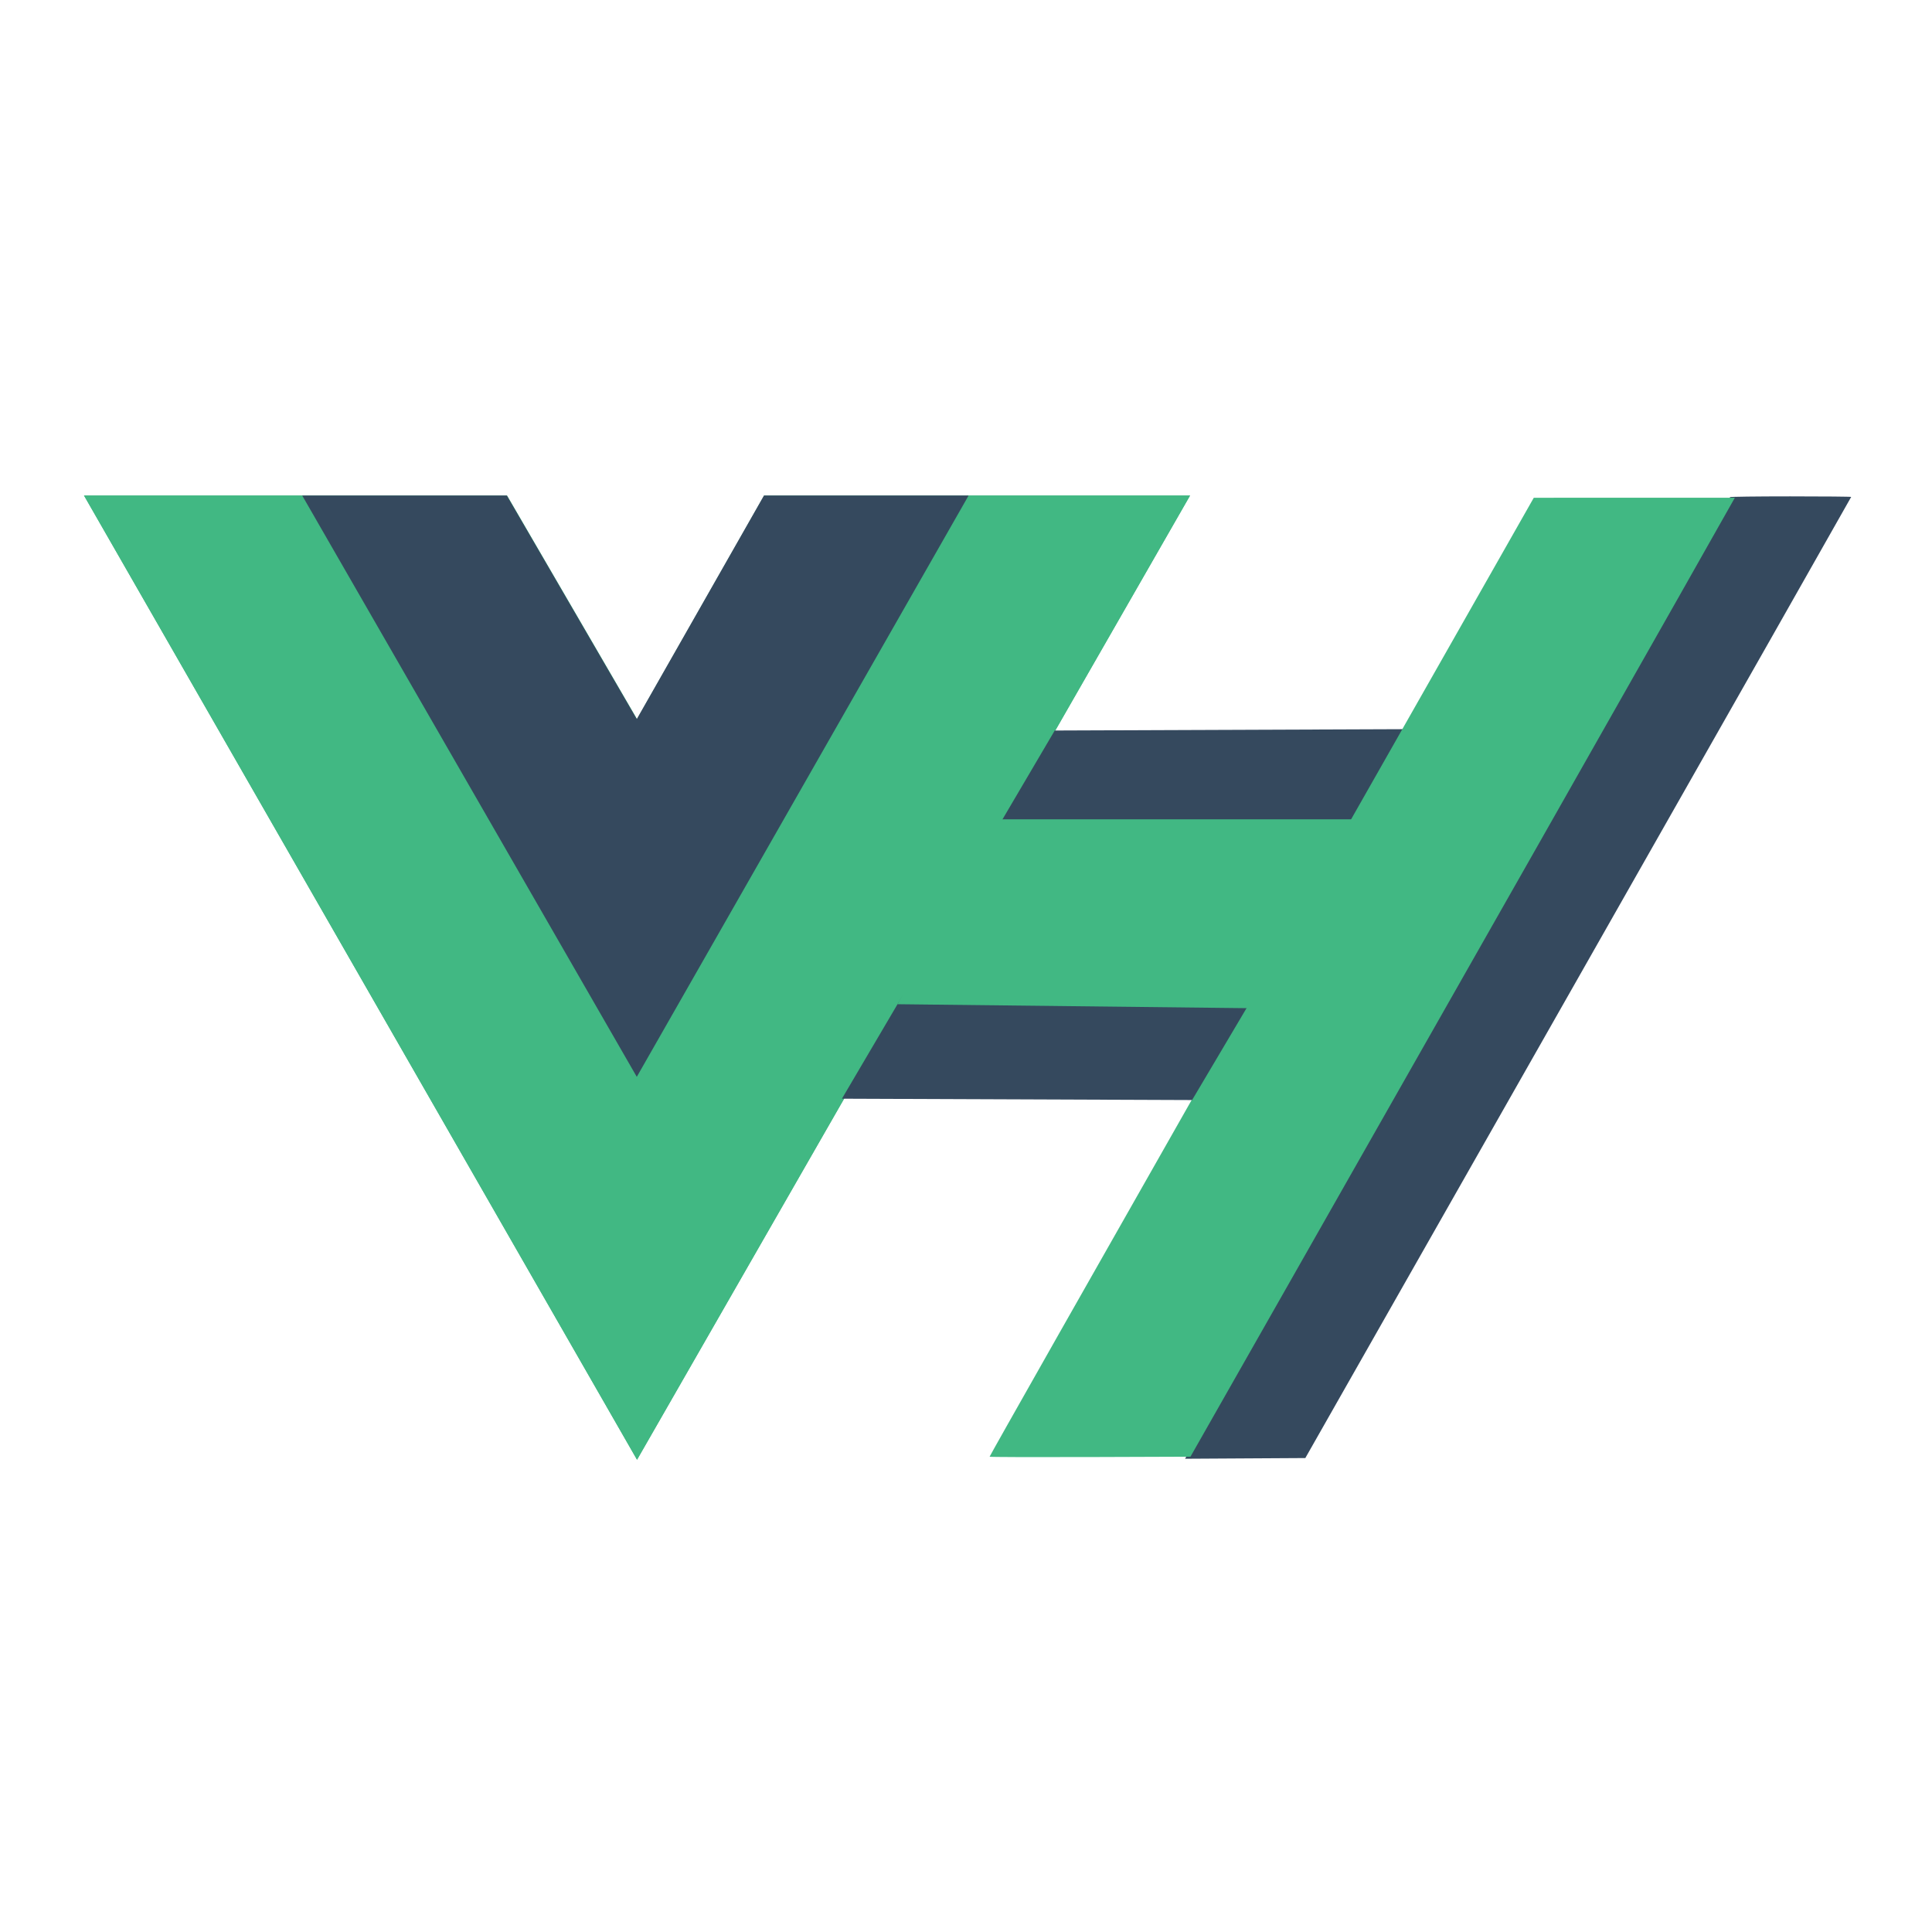
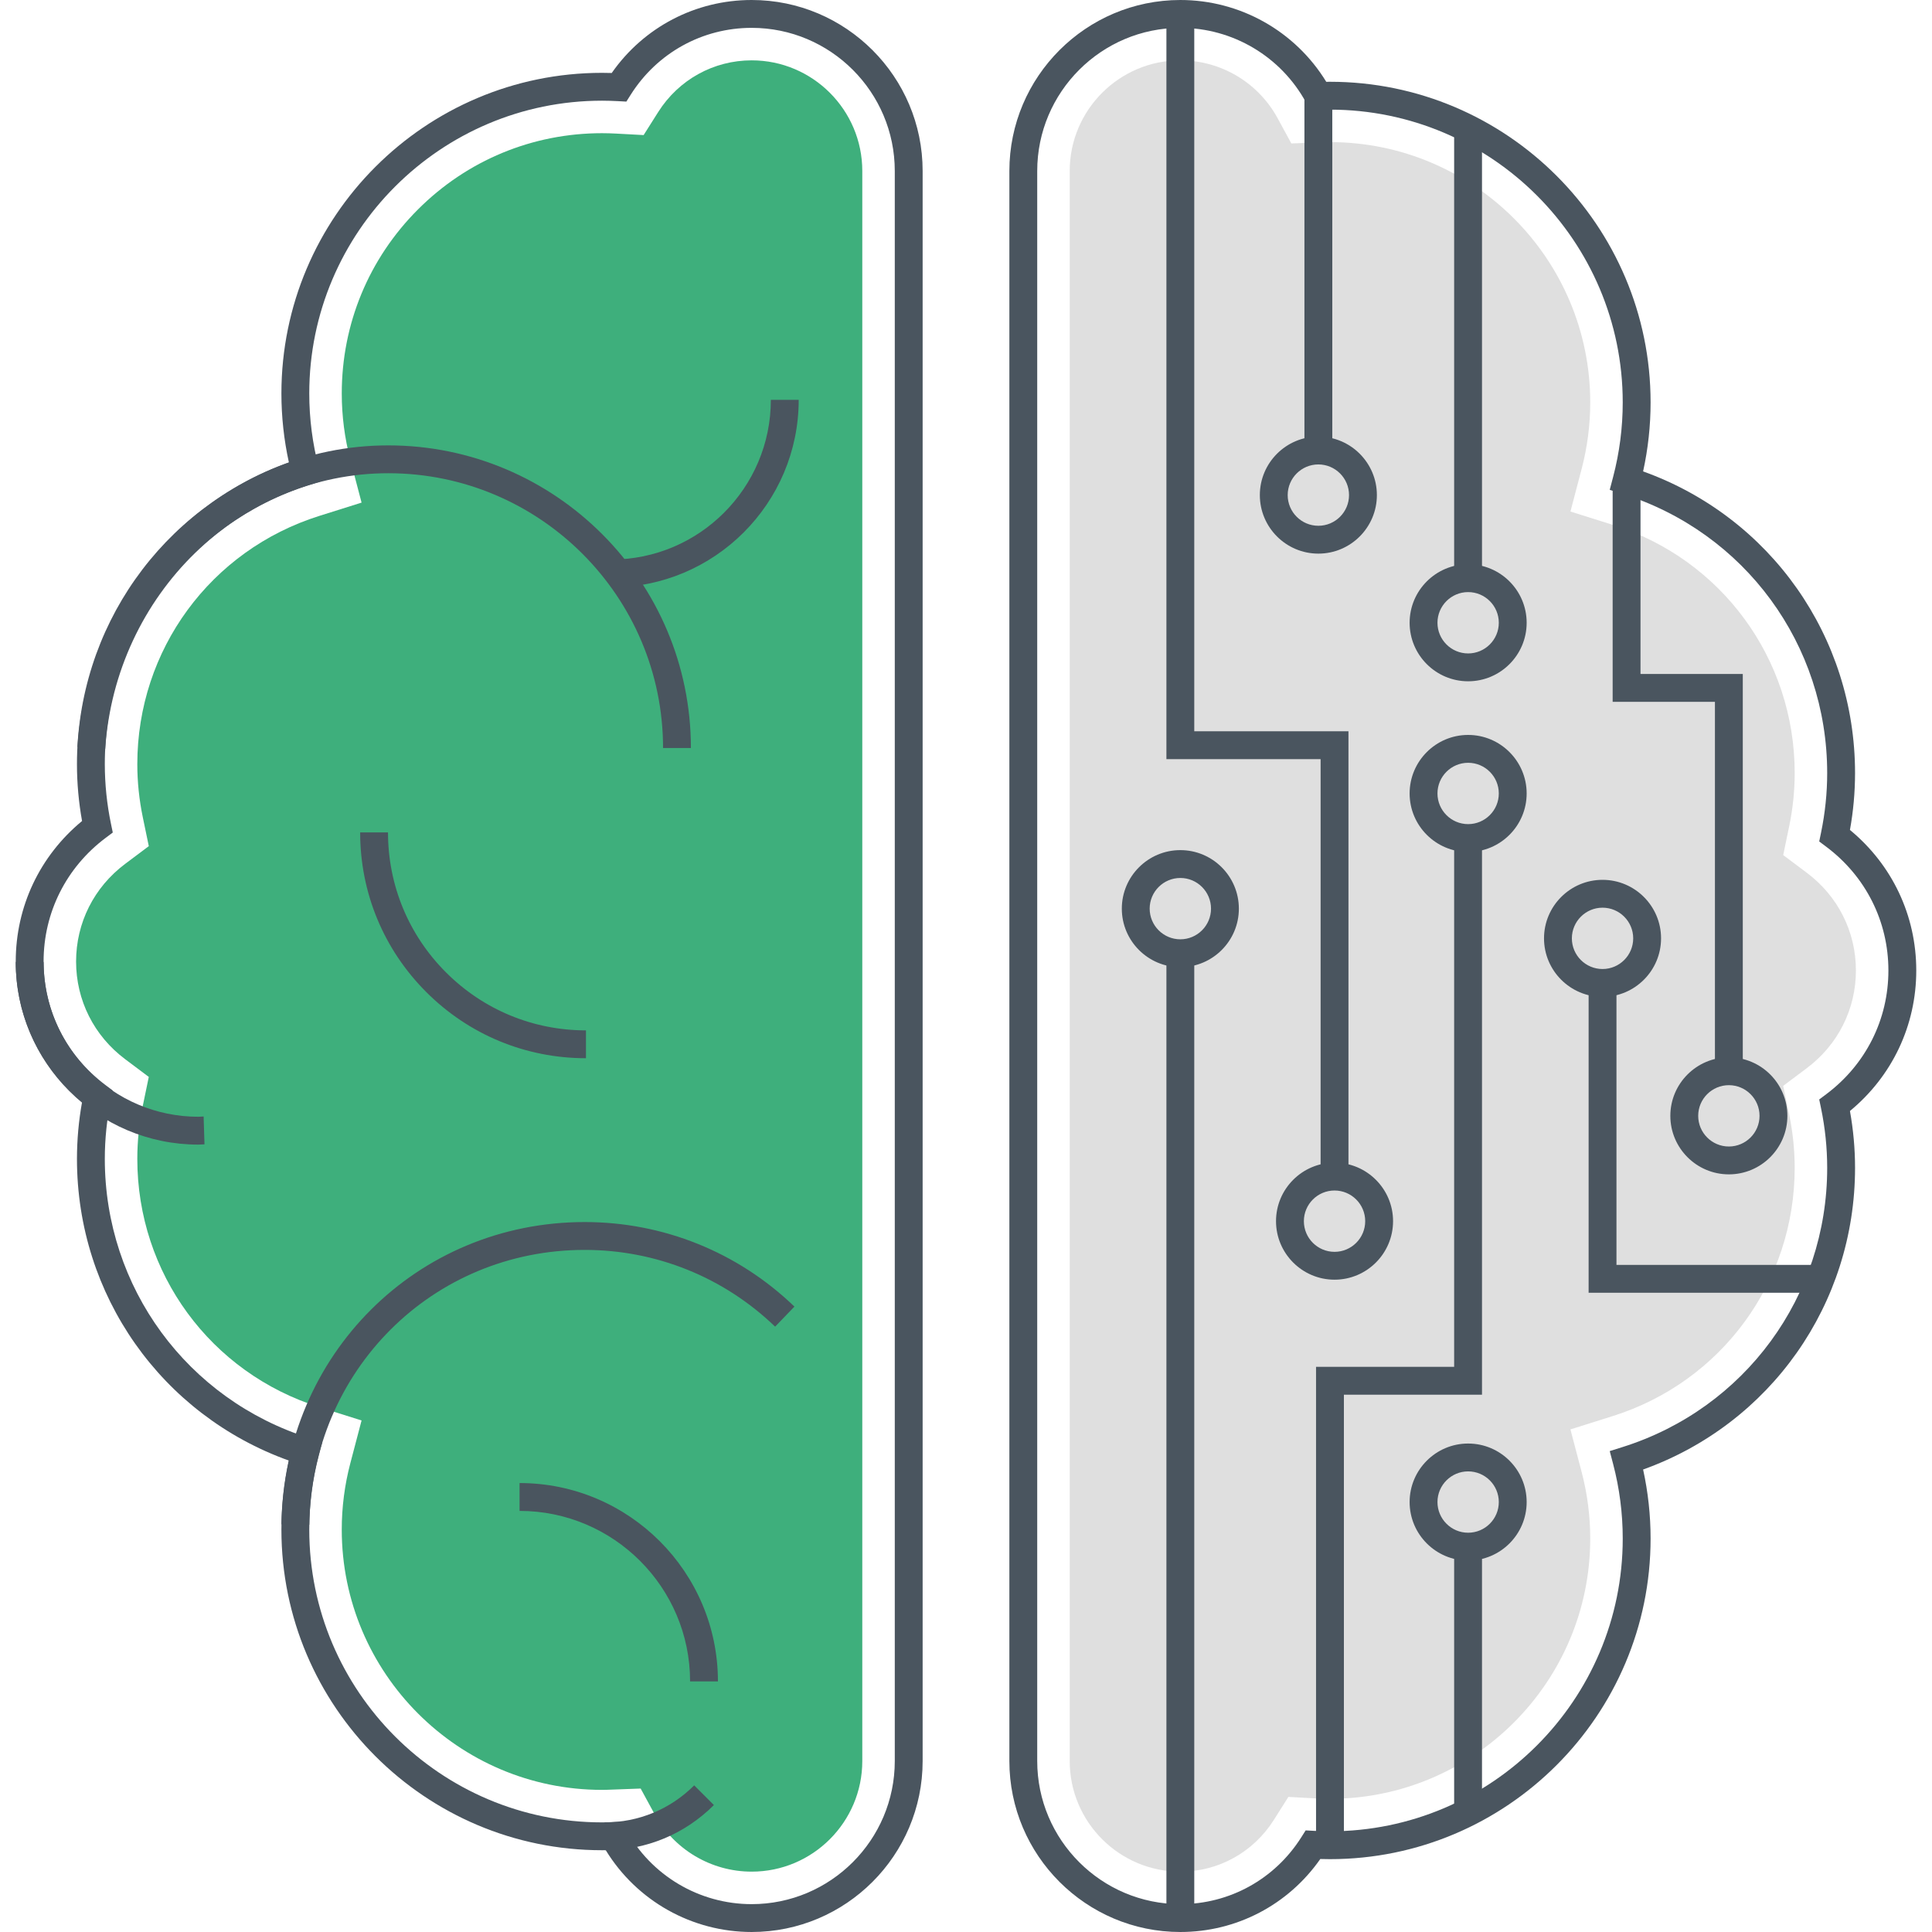
- <svg xmlns="http://www.w3.org/2000/svg" width="1200" height="1200" class="icon" viewBox="0 0 3280.944 2800">
-   <path fill="#41b883" d="M1645.332 601.004h375.675L1081.82 2238.478 142.636 601.004h718.477l220.708 379.704 216.013-379.704z" />
-   <path fill="#41b883" d="M142.636 601.004l939.185 1637.474 939.186-1637.474h-375.675l-563.51 982.484-568.208-982.484z" />
-   <path fill="#35495e" d="M513.188 601.004l568.207 987.23 563.511-987.23h-347.498l-216.013 379.704-220.708-379.704zM1607.792 1311.83l594.678 2.293 187.353-316.325-598.662 2.292zM2198.506 1909.57C2867.436 732.7 2939.502 605.426 2937.874 603.78c-.715-.723 45.303-1.314 102.262-1.314s103.562.428 103.562.951c0 .523-208.57 367.978-463.491 816.567L2216.715 2235.6l-102.1.596-102.102.596z" />
-   <path fill="#41b883" d="M1680.563 2233.328c0-1.34 168.208-298.145 440.375-777.048a4135645.775 4135645.775 0 00337.619-594.19l146.13-257.25 170.746-.04 170.747-.04-5.536 9.741c-3.044 5.358-43.727 77.302-90.407 159.875-85.356 150.992-337.562 595.163-656.602 1156.373l-172 302.559-170.536.588c-93.795.322-170.536.069-170.536-.567z" />
-   <path fill="#35495e" d="M1429.783 1625.351l594.679 2.292 187.353-316.324-598.662 2.292z" />
-   <path fill="#41b883" d="M1524.207 1464.903l608.285 6.877 173.746-320.909h-619.072z" />
+ <svg xmlns="http://www.w3.org/2000/svg" t="1672698840895" class="icon" viewBox="0 0 1024 1024" version="1.1" p-id="2630" width="200" height="200">
+   <path d="M1015.66 514.368c0-29.114-12.752-56.004-35.152-74.48a170.326 170.326 0 0 0 2.706-30.12c0-72.282-44.86-135.694-112.334-159.912a170.668 170.668 0 0 0 3.968-36.584c0-93.7-76.23-169.932-169.932-169.932-0.658 0-1.316 0.008-1.974 0.02A90.62 90.62 0 0 0 625.608 0c-49.968 0-90.62 40.652-90.62 90.622v842.754c0 49.97 40.652 90.622 90.62 90.622 29.756 0 57.172-14.384 74.176-38.69 1.704 0.056 3.414 0.084 5.132 0.084 93.7 0 169.932-76.23 169.932-169.932 0-12.312-1.334-24.59-3.968-36.586 67.474-24.218 112.334-87.632 112.334-159.91 0-10.018-0.908-20.128-2.706-30.118 22.4-18.476 35.152-45.364 35.152-74.478z m-47.684 65.558l-3.75 2.814 0.952 4.592a156.022 156.022 0 0 1 3.272 31.634c0 68.112-43.62 127.602-108.546 148.03l-6.71 2.112 1.788 6.804a155.722 155.722 0 0 1 5.102 39.55c0 85.56-69.608 155.168-155.168 155.168-2.876 0-5.73-0.092-8.566-0.246l-4.328-0.236-2.314 3.662c-14.03 22.182-37.992 35.426-64.102 35.426-41.828 0-75.858-34.03-75.858-75.86V90.624c0-41.828 34.03-75.858 75.858-75.858a75.88 75.88 0 0 1 66.67 39.644l2.272 4.016 4.572-0.172c1.928-0.072 3.852-0.146 5.792-0.146 85.56 0 155.168 69.608 155.168 155.168 0 13.354-1.716 26.658-5.102 39.548l-1.788 6.804 6.71 2.112c64.926 20.428 108.546 79.916 108.546 148.03 0 10.524-1.1 21.168-3.272 31.636l-0.952 4.592 3.75 2.814c20.922 15.686 32.92 39.582 32.92 65.56 0.004 25.974-11.994 49.87-32.916 65.554z" fill="#4A555F" p-id="2631" />
+   <path d="M957.644 462.588l-12.506-9.378 3.174-15.306a138.786 138.786 0 0 0 2.912-28.136c0-60.558-38.776-113.444-96.488-131.604l-22.37-7.038 5.956-22.682a138.538 138.538 0 0 0 4.536-35.172c0-76.062-61.88-137.946-137.946-137.946-1.696 0-3.378 0.068-5.238 0.138l-15.236 0.568-7.29-13.388a58.672 58.672 0 0 0-51.544-30.656c-32.332 0-58.634 26.304-58.634 58.636v842.754c0 32.332 26.302 58.636 58.634 58.636 20.17 0 38.69-10.246 49.546-27.41l7.718-12.202 14.416 0.786c2.526 0.138 5.068 0.22 7.628 0.22 76.064 0 137.946-61.882 137.946-137.946 0-11.88-1.526-23.714-4.536-35.174l-5.96-22.682 22.372-7.04c57.712-18.158 96.488-71.046 96.488-131.6 0-9.36-0.98-18.826-2.91-28.136l-3.176-15.306 12.506-9.378c16.544-12.402 26.03-31.274 26.03-51.778 0.002-20.504-9.484-39.378-26.028-51.78z" fill="#DFDFDF" p-id="2632" />
+   <path d="M398.394 0c-29.756 0-57.172 14.382-74.174 38.69a156.418 156.418 0 0 0-5.134-0.084c-93.7 0-169.932 76.23-169.932 169.93a170.52 170.52 0 0 0 3.97 36.586c-67.474 24.218-112.334 87.63-112.334 159.91 0 10.024 0.908 20.136 2.704 30.118-22.4 18.478-35.152 45.368-35.152 74.482 0 29.116 12.752 56.004 35.152 74.48a170.594 170.594 0 0 0-2.704 30.118c0 72.282 44.86 135.696 112.334 159.914a170.496 170.496 0 0 0-3.97 36.582c0 93.7 76.23 169.932 169.932 169.932 0.658 0 1.314-0.006 1.976-0.02a90.626 90.626 0 0 0 77.334 43.36c49.97 0 90.622-40.652 90.622-90.622V90.622C489.018 40.652 448.364 0 398.394 0z m75.86 933.376c0 41.828-34.03 75.86-75.86 75.86a75.882 75.882 0 0 1-66.67-39.644l-2.436-4.006-4.57 0.17c-1.87 0.07-3.744 0.14-5.632 0.14-85.56 0-155.168-69.61-155.168-155.17 0-13.356 1.718-26.662 5.104-39.546l1.79-6.806-6.714-2.112c-64.926-20.428-108.546-79.918-108.546-148.034 0-10.532 1.1-21.174 3.27-31.634l0.952-4.592-3.75-2.814c-20.922-15.684-32.92-39.58-32.92-65.558 0-25.978 12-49.874 32.92-65.56l3.75-2.814-0.952-4.592a156.016 156.016 0 0 1-3.27-31.634c0-68.114 43.62-127.602 108.546-148.028l6.714-2.112-1.79-6.806a155.674 155.674 0 0 1-5.104-39.548c0-85.56 69.608-155.168 155.168-155.168 2.876 0 5.73 0.09 8.57 0.246l4.324 0.236 2.316-3.66c14.026-22.184 37.986-35.426 64.096-35.426 41.83 0 75.86 34.03 75.86 75.858v842.754z" fill="#4A555F" p-id="2633" />
+   <path d="M398.394 31.986c-20.17 0-38.69 10.246-49.54 27.406l-7.716 12.202-14.414-0.782a140.12 140.12 0 0 0-7.638-0.22h-0.002c-36.844 0-71.488 14.35-97.54 40.402-26.054 26.054-40.402 60.696-40.402 97.542 0 11.88 1.526 23.714 4.538 35.17l5.962 22.686-22.374 7.04c-57.714 18.158-96.49 71.044-96.49 131.6 0 9.362 0.98 18.826 2.91 28.136l3.176 15.306-12.506 9.378c-16.542 12.402-26.03 31.274-26.03 51.78s9.486 39.378 26.026 51.778l12.508 9.376-3.174 15.306a138.8 138.8 0 0 0-2.912 28.136c0 60.558 38.776 113.444 96.49 131.604l22.374 7.04-5.962 22.684a138.284 138.284 0 0 0-4.538 35.168c0 76.064 61.882 137.946 137.946 137.946 1.672 0 3.332-0.066 5.246-0.138l15.232-0.564 7.288 13.384a58.674 58.674 0 0 0 51.544 30.658c32.332 0 58.638-26.304 58.638-58.636V90.622c-0.002-32.332-26.308-58.636-58.64-58.636z" fill="#3eaf7c" p-id="2634" data-spm-anchor-id="a313x.7781069.0.i0" class="selected" />
+   <path d="M205.8 236.062h-0.008c-86.398 0-158.776 70.236-164.76 159.894l14.73 0.982c5.472-81.936 71.374-146.118 150.038-146.114 80.3 0.004 145.632 65.338 145.632 145.636h14.762c0-88.44-71.952-160.394-160.394-160.398z" fill="#4A555F" p-id="2635" />
+   <path d="M408.568 211.938c0 46.664-37.964 84.63-84.628 84.63v14.762c54.804 0 99.39-44.588 99.39-99.392h-14.762zM236.384 515.386c-19.818-19.82-30.732-46.17-30.732-74.198h-14.762c-0.002 31.972 12.448 62.028 35.056 84.636 22.606 22.606 52.664 35.056 84.636 35.056v-14.762c-28.028 0.002-54.378-10.912-74.198-30.732zM275.382 786.046v14.762c49.834 0 90.378 40.544 90.378 90.378h14.762c0-57.974-47.166-105.14-105.14-105.14zM107.924 591.758c-0.52 0.016-1.036 0.05-1.552 0.086-0.402 0.028-0.8 0.062-1.208 0.062-45.246 0-82.06-36.812-82.06-82.06H8.34c0 53.388 43.434 96.822 96.822 96.822 0.752 0 1.492-0.046 2.232-0.098l0.99-0.058-0.46-14.754zM367.94 946.278c-12.65 12.65-29.47 19.616-47.358 19.616v14.762c21.832 0 42.358-8.502 57.796-23.942l-10.438-10.436zM309.892 647.712c-88.886 0-159.48 70.376-160.714 160.216l14.762 0.202c1.12-81.676 65.23-145.656 145.952-145.656 37.836 0 73.684 14.448 100.938 40.682l10.238-10.634c-30.016-28.896-69.502-44.81-111.176-44.81zM632.986 387.592V7.384h-14.762v394.97h81.728v221.256h14.762V387.592zM770.728 68.148h14.762v238.296h-14.762zM618.224 505.234h14.762v511.384h-14.762zM770.728 444.182v280.272h-73.196v253.56h14.762V739.216h73.196V444.182zM770.728 819.756h14.762v142.63h-14.762z" fill="#4A555F" p-id="2636" />
+   <path d="M778.142 765.104c-17.1 0-31.014 13.914-31.014 31.016 0 17.102 13.914 31.018 31.014 31.018 17.104 0 31.018-13.914 31.018-31.018 0-17.102-13.914-31.016-31.018-31.016z m0 47.27c-8.962 0-16.252-7.292-16.252-16.256 0-8.962 7.29-16.254 16.252-16.254s16.254 7.292 16.254 16.254c0.002 8.964-7.29 16.256-16.254 16.256zM707.334 616.23c-17.102 0-31.018 13.914-31.018 31.016s13.914 31.016 31.018 31.016c17.1 0 31.016-13.914 31.016-31.016s-13.916-31.016-31.016-31.016z m0 47.27c-8.962 0-16.254-7.292-16.254-16.254s7.292-16.254 16.254-16.254c8.962 0 16.252 7.292 16.252 16.254s-7.29 16.254-16.252 16.254zM778.142 299.062c-17.1 0-31.014 13.914-31.014 31.018 0 17.102 13.914 31.016 31.014 31.016 17.104 0 31.018-13.914 31.018-31.016 0-17.104-13.914-31.018-31.018-31.018z m0 47.27c-8.962 0-16.252-7.292-16.252-16.254 0-8.962 7.29-16.256 16.252-16.256s16.254 7.292 16.254 16.256c0.002 8.964-7.29 16.254-16.254 16.254zM698.758 231.4c-17.104 0-31.018 13.914-31.018 31.018 0 17.102 13.914 31.016 31.018 31.016 17.102 0 31.018-13.914 31.018-31.016 0-17.104-13.916-31.018-31.018-31.018z m0 47.27c-8.962 0-16.256-7.292-16.256-16.254 0-8.962 7.292-16.256 16.256-16.256 8.962 0 16.254 7.292 16.254 16.256s-7.292 16.254-16.254 16.254zM778.142 389.53c-17.1 0-31.014 13.914-31.014 31.018 0 17.102 13.914 31.016 31.014 31.016 17.104 0 31.018-13.914 31.018-31.016 0-17.104-13.914-31.018-31.018-31.018z m0 47.272c-8.962 0-16.252-7.292-16.252-16.254s7.29-16.254 16.252-16.254 16.254 7.292 16.254 16.254-7.29 16.254-16.254 16.254zM849.38 466.33c-17.104 0-31.018 13.914-31.018 31.016s13.914 31.018 31.018 31.018c17.1 0 31.014-13.914 31.014-31.018s-13.914-31.016-31.014-31.016z m0 47.27c-8.962 0-16.256-7.292-16.256-16.254s7.292-16.254 16.256-16.254c8.962 0 16.252 7.292 16.252 16.254s-7.29 16.254-16.252 16.254zM916.334 560.404c-17.104 0-31.018 13.914-31.018 31.016 0 17.102 13.914 31.016 31.018 31.016 17.102 0 31.018-13.914 31.018-31.016-0.002-17.104-13.916-31.016-31.018-31.016z m0 47.268c-8.962 0-16.254-7.292-16.254-16.254 0-8.962 7.292-16.254 16.254-16.254s16.254 7.292 16.254 16.254c0 8.964-7.292 16.254-16.254 16.254zM625.606 450.584c-17.102 0-31.018 13.914-31.018 31.016 0 17.104 13.914 31.016 31.018 31.016s31.018-13.914 31.018-31.016c-0.002-17.104-13.916-31.016-31.018-31.016z m0 47.268c-8.962 0-16.254-7.292-16.254-16.254s7.292-16.254 16.254-16.254c8.962 0 16.256 7.292 16.256 16.254s-7.294 16.254-16.256 16.254z" fill="#4A555F" p-id="2637" />
+   <path d="M691.376 50.878h14.762v187.902h-14.762zM869.5 357.222v-102.526h-14.762v117.288h54.214v195.8h14.762V357.222zM856.762 670.424v-148.09H842v162.852h122.838v-14.762z" fill="#4A555F" p-id="2638" />
</svg>
